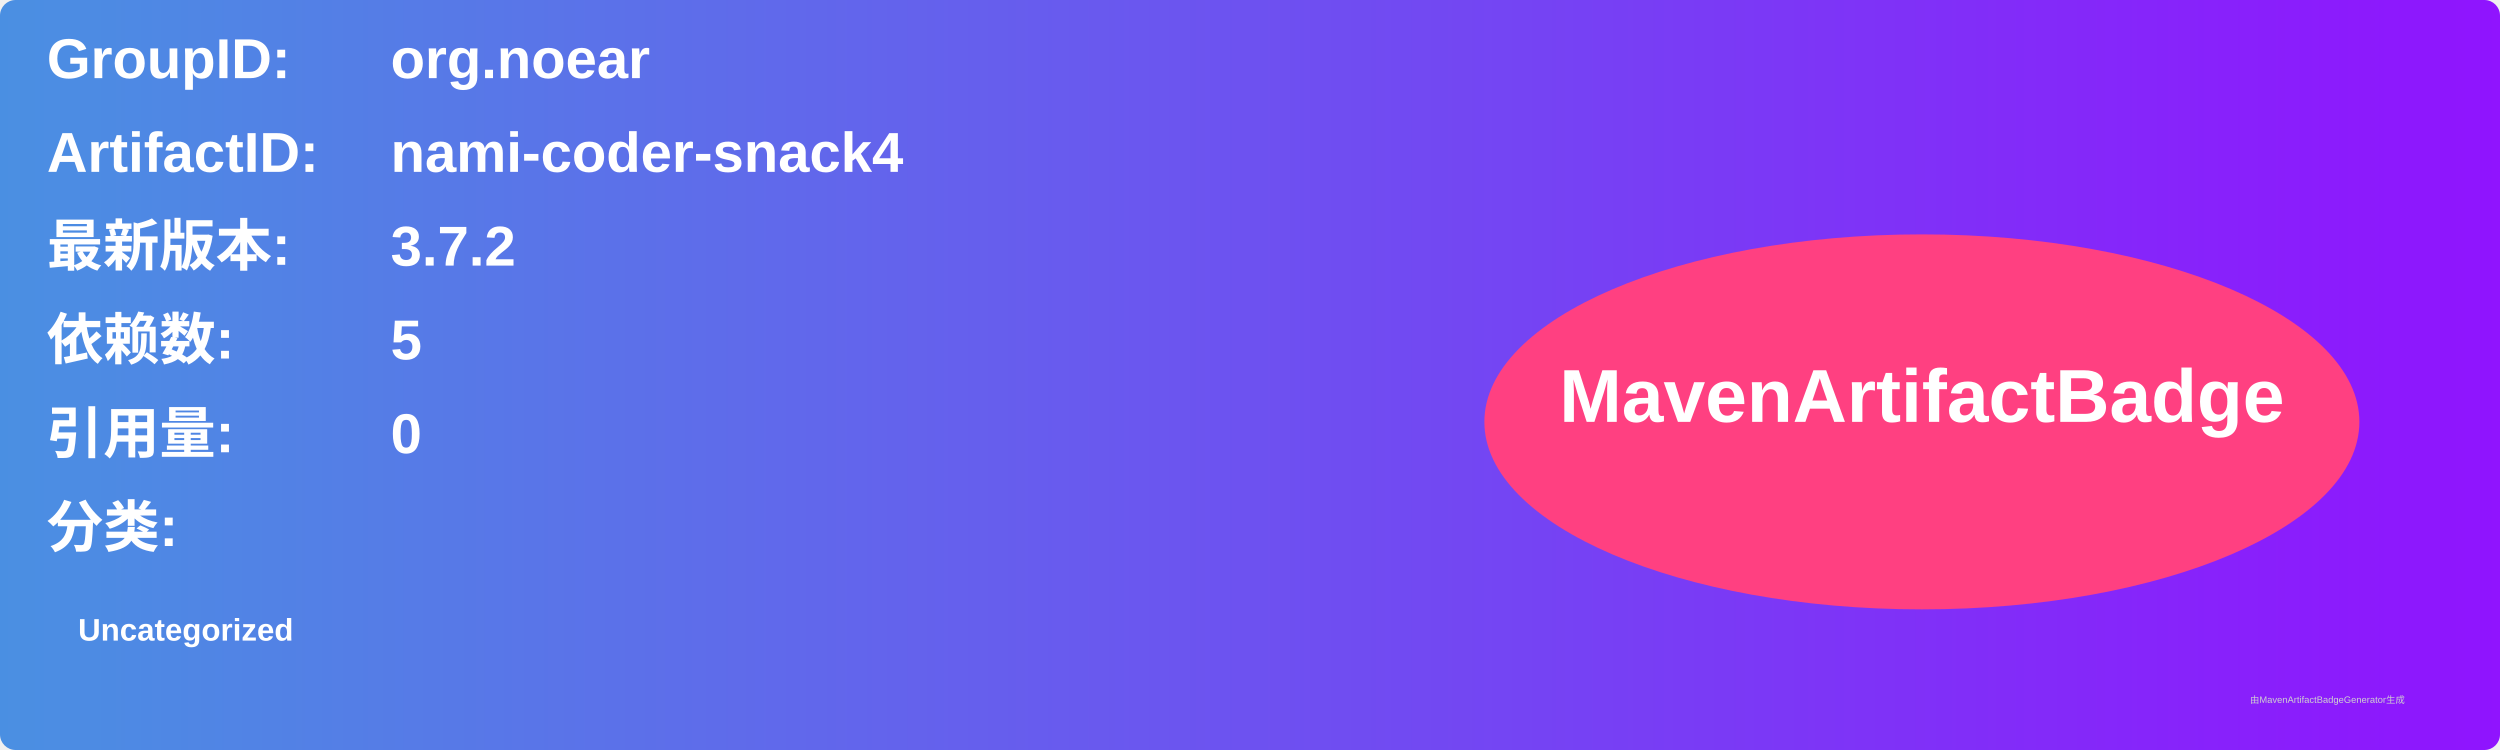
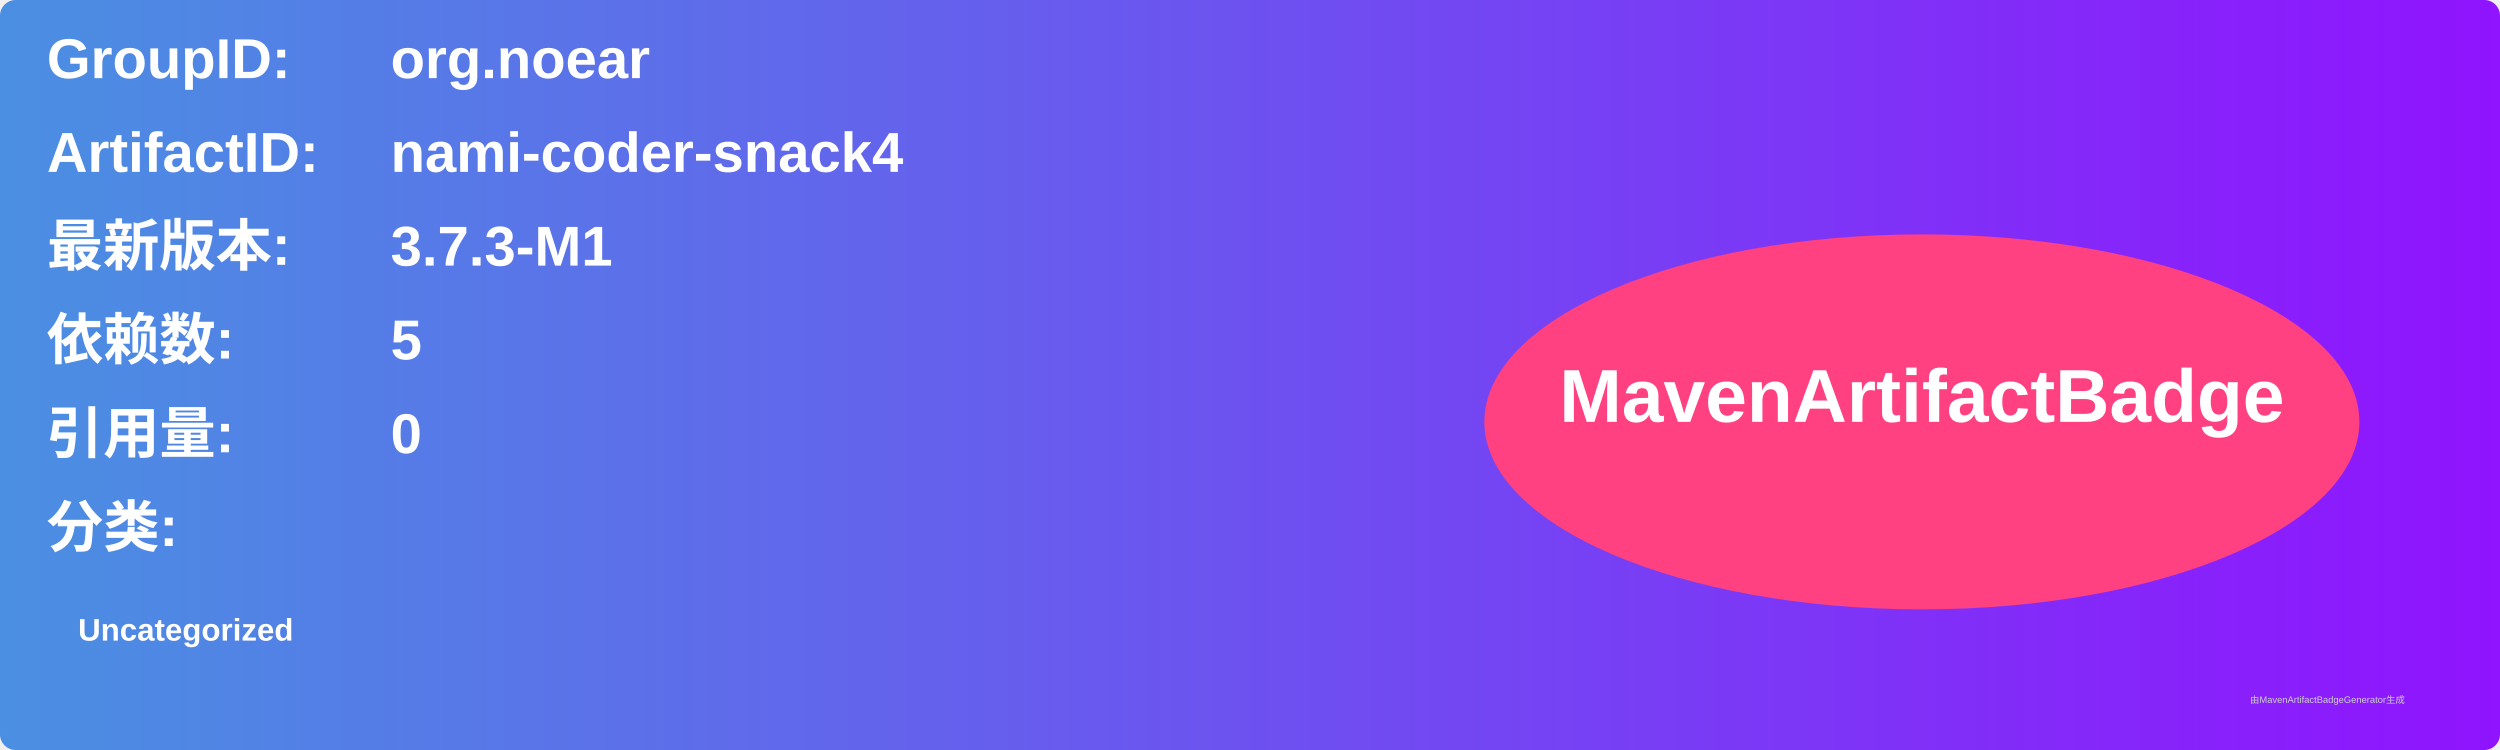
<svg xmlns="http://www.w3.org/2000/svg" width="800" height="240" viewBox="0 0 800 240">
  <linearGradient id="grad" x1="0%" y1="0%" x2="100%" y2="0%">
    <stop offset="0%" stop-color="#4a90e2" />
    <stop offset="100%" stop-color="#9013fe" />
  </linearGradient>
  <rect width="100%" height="100%" rx="5" ry="5" fill="url(#grad)" />
  <g transform="translate(15, 15)">
    <text x="0" y="10" font-family="Arial" font-size="18" fill="white" font-weight="bold" width="260">GroupID:</text>
    <text x="110" y="10" font-family="Arial" font-size="18" fill="white" font-weight="bold" width="460">org.noear</text>
    <text x="0" y="40" font-family="Arial" font-size="18" fill="white" font-weight="bold" width="260">ArtifactID:</text>
    <text x="110" y="40" font-family="Arial" font-size="18" fill="white" font-weight="bold" width="460">nami-coder-snack4</text>
    <text x="0" y="70" font-family="Arial" font-size="18" fill="white" font-weight="bold">最新版本:</text>
    <text x="110" y="70" font-family="Arial" font-size="18" fill="white" font-weight="bold">
-       <tspan font-weight="bold">3.7.2</tspan>
+       <tspan font-weight="bold">3.7.3-M1</tspan>
    </text>
    <text x="0" y="100" font-family="Arial" font-size="18" fill="white" font-weight="bold">依赖数: </text>
    <text x="110" y="100" font-family="Arial" font-size="18" fill="white">
      <tspan font-weight="bold">5</tspan>
    </text>
    <text x="0" y="130" font-family="Arial" font-size="18" fill="white" font-weight="bold">引用量: </text>
    <text x="110" y="130" font-family="Arial" font-size="18" fill="white">
      <tspan font-weight="bold">0</tspan>
    </text>
    <text x="0" y="160" font-family="Arial" font-size="18" fill="white" font-weight="bold">分类:</text>
    <text x="10" y="190" font-family="Arial" font-size="10" fill="white">
      <tspan font-weight="bold">Uncategorized</tspan>
    </text>
    <ellipse cx="600" cy="120" rx="140" ry="60" fill="#ff4081" />
    <text x="600" y="120" text-anchor="middle" font-family="Arial" font-size="24" fill="white" font-weight="bold">MavenArtifactBadge</text>
  </g>
  <text x="720" y="225" font-family="Arial" font-size="3" fill="#d0d0d0">由MavenArtifactBadgeGenerator生成</text>
</svg>
